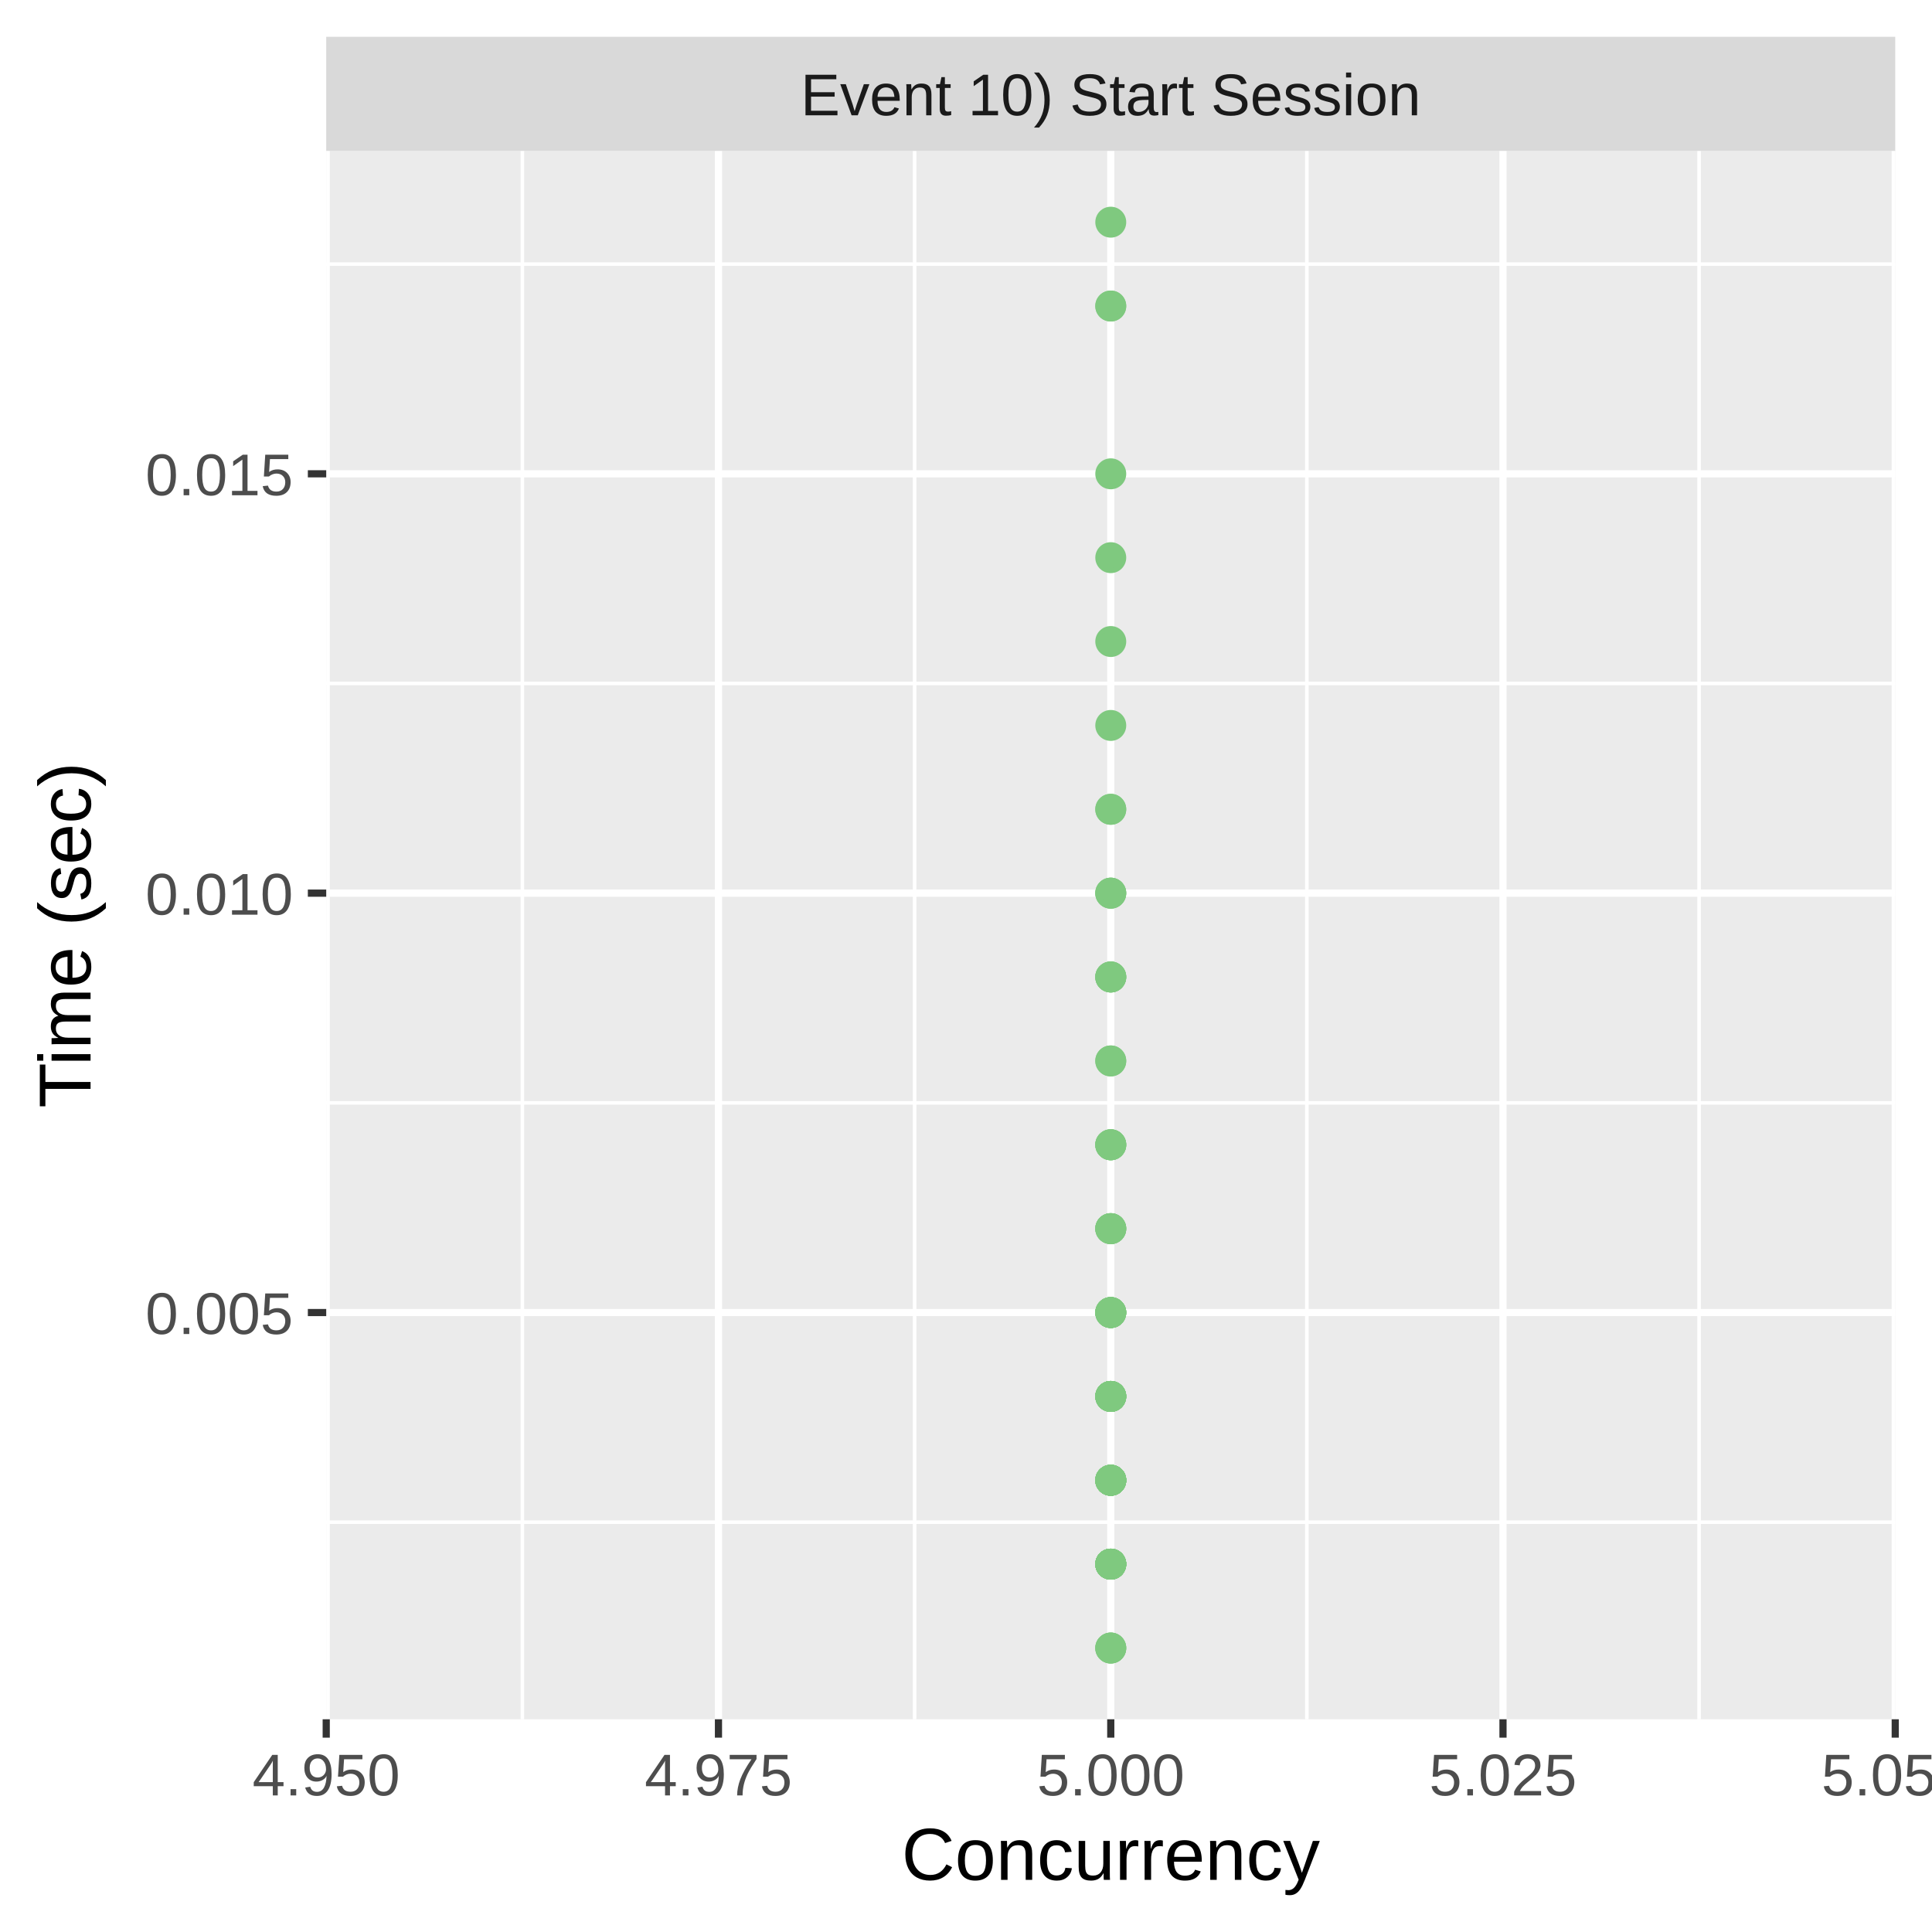
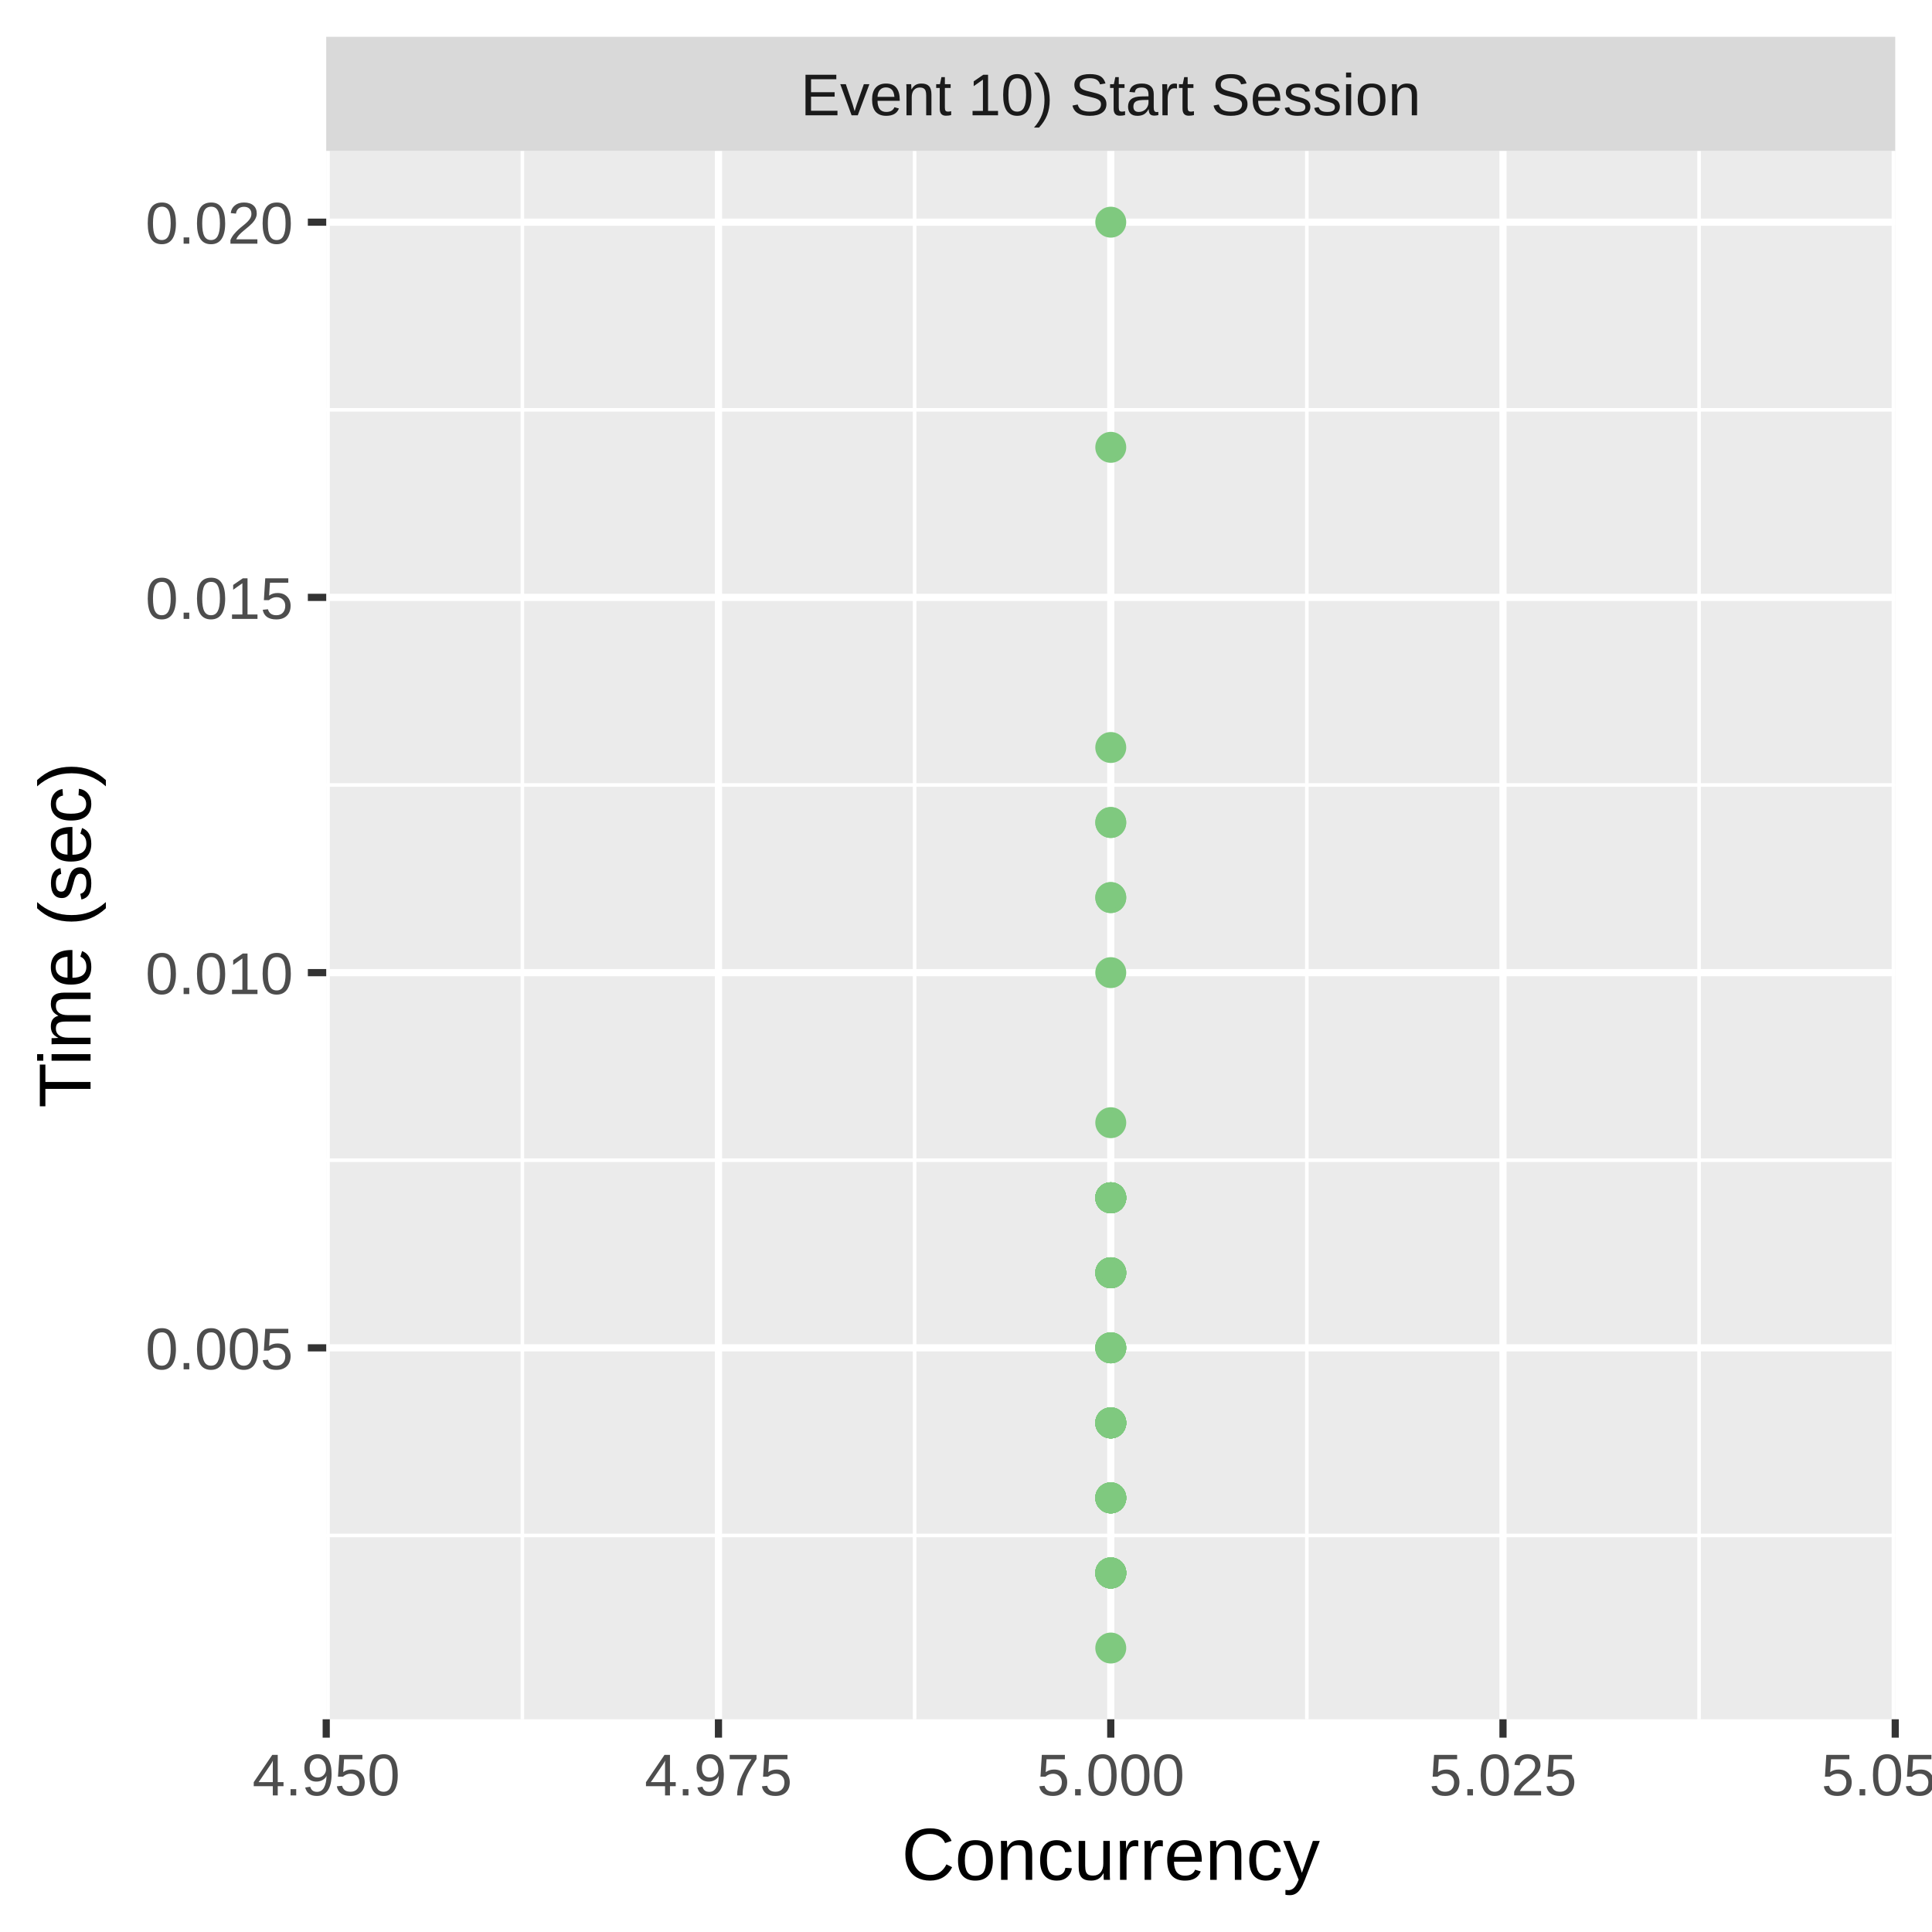
<svg xmlns="http://www.w3.org/2000/svg" class="svglite" width="288.00pt" height="288.00pt" viewBox="0 0 288.00 288.00">
  <defs>
    <style type="text/css">
    .svglite line, .svglite polyline, .svglite polygon, .svglite path, .svglite rect, .svglite circle {
      fill: none;
      stroke: #000000;
      stroke-linecap: round;
      stroke-linejoin: round;
      stroke-miterlimit: 10.00;
    }
    .svglite text {
      white-space: pre;
    }
  </style>
  </defs>
  <rect width="100%" height="100%" style="stroke: none; fill: #FFFFFF;" />
  <defs>
    <clipPath id="cpMC4wMHwyODguMDB8MC4wMHwyODguMDA=">
      <rect x="0.00" y="0.00" width="288.00" height="288.00" />
    </clipPath>
  </defs>
  <g clip-path="url(#cpMC4wMHwyODguMDB8MC4wMHwyODguMDA=)">
    <rect x="0.00" y="0.00" width="288.00" height="288.00" style="stroke-width: 1.07; stroke: #FFFFFF; fill: #FFFFFF;" />
  </g>
  <defs>
    <clipPath id="cpNDguNjN8MjgyLjUyfDIyLjQ5fDI1Ni4yOQ==">
      <rect x="48.63" y="22.49" width="233.89" height="233.80" />
    </clipPath>
  </defs>
  <g clip-path="url(#cpNDguNjN8MjgyLjUyfDIyLjQ5fDI1Ni4yOQ==)">
    <rect x="48.63" y="22.49" width="233.89" height="233.80" style="stroke-width: 1.07; stroke: none; fill: #EBEBEB;" />
-     <polyline points="48.63,226.91 282.52,226.91 " style="stroke-width: 0.53; stroke: #FFFFFF; stroke-linecap: butt;" />
-     <polyline points="48.63,164.40 282.52,164.40 " style="stroke-width: 0.53; stroke: #FFFFFF; stroke-linecap: butt;" />
-     <polyline points="48.63,101.88 282.52,101.88 " style="stroke-width: 0.53; stroke: #FFFFFF; stroke-linecap: butt;" />
-     <polyline points="48.63,39.37 282.52,39.37 " style="stroke-width: 0.53; stroke: #FFFFFF; stroke-linecap: butt;" />
+     <polyline points="48.63,228.89 282.52,228.89 " style="stroke-width: 0.53; stroke: #FFFFFF; stroke-linecap: butt;" />
+     <polyline points="48.63,172.95 282.52,172.95 " style="stroke-width: 0.53; stroke: #FFFFFF; stroke-linecap: butt;" />
+     <polyline points="48.63,117.02 282.52,117.02 " style="stroke-width: 0.53; stroke: #FFFFFF; stroke-linecap: butt;" />
+     <polyline points="48.63,61.09 282.52,61.09 " style="stroke-width: 0.53; stroke: #FFFFFF; stroke-linecap: butt;" />
    <polyline points="77.87,256.29 77.87,22.49 " style="stroke-width: 0.53; stroke: #FFFFFF; stroke-linecap: butt;" />
    <polyline points="136.34,256.29 136.34,22.49 " style="stroke-width: 0.53; stroke: #FFFFFF; stroke-linecap: butt;" />
    <polyline points="194.81,256.29 194.81,22.49 " style="stroke-width: 0.53; stroke: #FFFFFF; stroke-linecap: butt;" />
    <polyline points="253.28,256.29 253.28,22.49 " style="stroke-width: 0.53; stroke: #FFFFFF; stroke-linecap: butt;" />
-     <polyline points="48.63,195.66 282.52,195.66 " style="stroke-width: 1.07; stroke: #FFFFFF; stroke-linecap: butt;" />
-     <polyline points="48.63,133.14 282.52,133.14 " style="stroke-width: 1.07; stroke: #FFFFFF; stroke-linecap: butt;" />
-     <polyline points="48.63,70.63 282.52,70.63 " style="stroke-width: 1.07; stroke: #FFFFFF; stroke-linecap: butt;" />
+     <polyline points="48.63,200.92 282.52,200.92 " style="stroke-width: 1.07; stroke: #FFFFFF; stroke-linecap: butt;" />
+     <polyline points="48.63,144.99 282.52,144.99 " style="stroke-width: 1.07; stroke: #FFFFFF; stroke-linecap: butt;" />
+     <polyline points="48.63,89.05 282.52,89.05 " style="stroke-width: 1.07; stroke: #FFFFFF; stroke-linecap: butt;" />
+     <polyline points="48.63,33.12 282.52,33.12 " style="stroke-width: 1.07; stroke: #FFFFFF; stroke-linecap: butt;" />
    <polyline points="48.63,256.29 48.63,22.49 " style="stroke-width: 1.07; stroke: #FFFFFF; stroke-linecap: butt;" />
    <polyline points="107.10,256.29 107.10,22.49 " style="stroke-width: 1.07; stroke: #FFFFFF; stroke-linecap: butt;" />
    <polyline points="165.58,256.29 165.58,22.49 " style="stroke-width: 1.07; stroke: #FFFFFF; stroke-linecap: butt;" />
    <polyline points="224.05,256.29 224.05,22.49 " style="stroke-width: 1.07; stroke: #FFFFFF; stroke-linecap: butt;" />
    <polyline points="282.52,256.29 282.52,22.49 " style="stroke-width: 1.07; stroke: #FFFFFF; stroke-linecap: butt;" />
-     <circle cx="165.58" cy="108.14" r="1.95" style="stroke-width: 0.71; stroke: #7FC97F; fill: #7FC97F;" />
-     <circle cx="165.58" cy="220.66" r="1.95" style="stroke-width: 0.71; stroke: #7FC97F; fill: #7FC97F;" />
-     <circle cx="165.58" cy="70.63" r="1.95" style="stroke-width: 0.71; stroke: #7FC97F; fill: #7FC97F;" />
-     <circle cx="165.58" cy="233.16" r="1.95" style="stroke-width: 0.71; stroke: #7FC97F; fill: #7FC97F;" />
-     <circle cx="165.58" cy="233.16" r="1.95" style="stroke-width: 0.71; stroke: #7FC97F; fill: #7FC97F;" />
-     <circle cx="165.58" cy="233.16" r="1.95" style="stroke-width: 0.71; stroke: #7FC97F; fill: #7FC97F;" />
-     <circle cx="165.58" cy="183.15" r="1.95" style="stroke-width: 0.71; stroke: #7FC97F; fill: #7FC97F;" />
-     <circle cx="165.58" cy="183.15" r="1.95" style="stroke-width: 0.71; stroke: #7FC97F; fill: #7FC97F;" />
-     <circle cx="165.58" cy="220.66" r="1.95" style="stroke-width: 0.71; stroke: #7FC97F; fill: #7FC97F;" />
-     <circle cx="165.58" cy="208.16" r="1.95" style="stroke-width: 0.71; stroke: #7FC97F; fill: #7FC97F;" />
-     <circle cx="165.58" cy="170.65" r="1.95" style="stroke-width: 0.71; stroke: #7FC97F; fill: #7FC97F;" />
-     <circle cx="165.58" cy="133.14" r="1.95" style="stroke-width: 0.71; stroke: #7FC97F; fill: #7FC97F;" />
-     <circle cx="165.58" cy="133.14" r="1.95" style="stroke-width: 0.71; stroke: #7FC97F; fill: #7FC97F;" />
-     <circle cx="165.58" cy="120.64" r="1.95" style="stroke-width: 0.71; stroke: #7FC97F; fill: #7FC97F;" />
-     <circle cx="165.58" cy="145.64" r="1.95" style="stroke-width: 0.71; stroke: #7FC97F; fill: #7FC97F;" />
-     <circle cx="165.58" cy="195.66" r="1.95" style="stroke-width: 0.71; stroke: #7FC97F; fill: #7FC97F;" />
-     <circle cx="165.58" cy="220.66" r="1.95" style="stroke-width: 0.71; stroke: #7FC97F; fill: #7FC97F;" />
-     <circle cx="165.58" cy="45.62" r="1.95" style="stroke-width: 0.71; stroke: #7FC97F; fill: #7FC97F;" />
-     <circle cx="165.58" cy="220.66" r="1.95" style="stroke-width: 0.71; stroke: #7FC97F; fill: #7FC97F;" />
-     <circle cx="165.58" cy="208.16" r="1.95" style="stroke-width: 0.71; stroke: #7FC97F; fill: #7FC97F;" />
-     <circle cx="165.58" cy="220.66" r="1.95" style="stroke-width: 0.71; stroke: #7FC97F; fill: #7FC97F;" />
-     <circle cx="165.58" cy="195.66" r="1.95" style="stroke-width: 0.71; stroke: #7FC97F; fill: #7FC97F;" />
-     <circle cx="165.58" cy="220.66" r="1.95" style="stroke-width: 0.71; stroke: #7FC97F; fill: #7FC97F;" />
-     <circle cx="165.58" cy="120.64" r="1.95" style="stroke-width: 0.71; stroke: #7FC97F; fill: #7FC97F;" />
-     <circle cx="165.58" cy="208.16" r="1.95" style="stroke-width: 0.71; stroke: #7FC97F; fill: #7FC97F;" />
-     <circle cx="165.58" cy="183.15" r="1.95" style="stroke-width: 0.71; stroke: #7FC97F; fill: #7FC97F;" />
-     <circle cx="165.58" cy="233.16" r="1.95" style="stroke-width: 0.71; stroke: #7FC97F; fill: #7FC97F;" />
-     <circle cx="165.58" cy="208.16" r="1.95" style="stroke-width: 0.71; stroke: #7FC97F; fill: #7FC97F;" />
+     <circle cx="165.58" cy="223.29" r="1.95" style="stroke-width: 0.71; stroke: #7FC97F; fill: #7FC97F;" />
+     <circle cx="165.58" cy="189.73" r="1.95" style="stroke-width: 0.71; stroke: #7FC97F; fill: #7FC97F;" />
+     <circle cx="165.58" cy="234.48" r="1.95" style="stroke-width: 0.71; stroke: #7FC97F; fill: #7FC97F;" />
+     <circle cx="165.58" cy="234.48" r="1.95" style="stroke-width: 0.71; stroke: #7FC97F; fill: #7FC97F;" />
+     <circle cx="165.58" cy="223.29" r="1.95" style="stroke-width: 0.71; stroke: #7FC97F; fill: #7FC97F;" />
+     <circle cx="165.58" cy="212.11" r="1.95" style="stroke-width: 0.71; stroke: #7FC97F; fill: #7FC97F;" />
+     <circle cx="165.58" cy="234.48" r="1.95" style="stroke-width: 0.71; stroke: #7FC97F; fill: #7FC97F;" />
+     <circle cx="165.58" cy="178.55" r="1.95" style="stroke-width: 0.71; stroke: #7FC97F; fill: #7FC97F;" />
+     <circle cx="165.58" cy="200.92" r="1.95" style="stroke-width: 0.71; stroke: #7FC97F; fill: #7FC97F;" />
+     <circle cx="165.58" cy="178.55" r="1.95" style="stroke-width: 0.71; stroke: #7FC97F; fill: #7FC97F;" />
+     <circle cx="165.58" cy="144.99" r="1.95" style="stroke-width: 0.71; stroke: #7FC97F; fill: #7FC97F;" />
+     <circle cx="165.58" cy="122.61" r="1.95" style="stroke-width: 0.71; stroke: #7FC97F; fill: #7FC97F;" />
+     <circle cx="165.58" cy="212.11" r="1.95" style="stroke-width: 0.71; stroke: #7FC97F; fill: #7FC97F;" />
+     <circle cx="165.58" cy="212.11" r="1.95" style="stroke-width: 0.71; stroke: #7FC97F; fill: #7FC97F;" />
    <circle cx="165.58" cy="33.12" r="1.95" style="stroke-width: 0.71; stroke: #7FC97F; fill: #7FC97F;" />
-     <circle cx="165.58" cy="233.16" r="1.95" style="stroke-width: 0.71; stroke: #7FC97F; fill: #7FC97F;" />
-     <circle cx="165.58" cy="233.16" r="1.95" style="stroke-width: 0.71; stroke: #7FC97F; fill: #7FC97F;" />
-     <circle cx="165.58" cy="45.62" r="1.95" style="stroke-width: 0.71; stroke: #7FC97F; fill: #7FC97F;" />
-     <circle cx="165.58" cy="158.15" r="1.95" style="stroke-width: 0.71; stroke: #7FC97F; fill: #7FC97F;" />
-     <circle cx="165.58" cy="158.15" r="1.95" style="stroke-width: 0.71; stroke: #7FC97F; fill: #7FC97F;" />
-     <circle cx="165.58" cy="145.64" r="1.95" style="stroke-width: 0.71; stroke: #7FC97F; fill: #7FC97F;" />
-     <circle cx="165.58" cy="133.14" r="1.95" style="stroke-width: 0.71; stroke: #7FC97F; fill: #7FC97F;" />
-     <circle cx="165.58" cy="170.65" r="1.95" style="stroke-width: 0.71; stroke: #7FC97F; fill: #7FC97F;" />
-     <circle cx="165.58" cy="220.66" r="1.95" style="stroke-width: 0.71; stroke: #7FC97F; fill: #7FC97F;" />
-     <circle cx="165.58" cy="195.66" r="1.95" style="stroke-width: 0.71; stroke: #7FC97F; fill: #7FC97F;" />
-     <circle cx="165.58" cy="233.16" r="1.95" style="stroke-width: 0.71; stroke: #7FC97F; fill: #7FC97F;" />
-     <circle cx="165.58" cy="195.66" r="1.95" style="stroke-width: 0.71; stroke: #7FC97F; fill: #7FC97F;" />
-     <circle cx="165.58" cy="145.64" r="1.95" style="stroke-width: 0.71; stroke: #7FC97F; fill: #7FC97F;" />
-     <circle cx="165.58" cy="208.16" r="1.95" style="stroke-width: 0.71; stroke: #7FC97F; fill: #7FC97F;" />
    <circle cx="165.58" cy="245.67" r="1.95" style="stroke-width: 0.71; stroke: #7FC97F; fill: #7FC97F;" />
-     <circle cx="165.58" cy="208.16" r="1.95" style="stroke-width: 0.71; stroke: #7FC97F; fill: #7FC97F;" />
-     <circle cx="165.58" cy="233.16" r="1.95" style="stroke-width: 0.71; stroke: #7FC97F; fill: #7FC97F;" />
-     <circle cx="165.58" cy="233.16" r="1.95" style="stroke-width: 0.71; stroke: #7FC97F; fill: #7FC97F;" />
-     <circle cx="165.58" cy="195.66" r="1.95" style="stroke-width: 0.71; stroke: #7FC97F; fill: #7FC97F;" />
-     <circle cx="165.58" cy="220.66" r="1.95" style="stroke-width: 0.71; stroke: #7FC97F; fill: #7FC97F;" />
-     <circle cx="165.58" cy="183.15" r="1.95" style="stroke-width: 0.71; stroke: #7FC97F; fill: #7FC97F;" />
-     <circle cx="165.58" cy="233.16" r="1.95" style="stroke-width: 0.71; stroke: #7FC97F; fill: #7FC97F;" />
-     <circle cx="165.58" cy="220.66" r="1.95" style="stroke-width: 0.71; stroke: #7FC97F; fill: #7FC97F;" />
-     <circle cx="165.58" cy="245.67" r="1.95" style="stroke-width: 0.71; stroke: #7FC97F; fill: #7FC97F;" />
-     <circle cx="165.58" cy="195.66" r="1.95" style="stroke-width: 0.71; stroke: #7FC97F; fill: #7FC97F;" />
-     <circle cx="165.58" cy="233.16" r="1.95" style="stroke-width: 0.71; stroke: #7FC97F; fill: #7FC97F;" />
-     <circle cx="165.58" cy="83.13" r="1.95" style="stroke-width: 0.71; stroke: #7FC97F; fill: #7FC97F;" />
-     <circle cx="165.58" cy="95.63" r="1.95" style="stroke-width: 0.71; stroke: #7FC97F; fill: #7FC97F;" />
-     <circle cx="165.58" cy="220.66" r="1.95" style="stroke-width: 0.71; stroke: #7FC97F; fill: #7FC97F;" />
-     <circle cx="165.58" cy="208.16" r="1.95" style="stroke-width: 0.71; stroke: #7FC97F; fill: #7FC97F;" />
-     <circle cx="165.58" cy="220.66" r="1.95" style="stroke-width: 0.71; stroke: #7FC97F; fill: #7FC97F;" />
-     <circle cx="165.58" cy="220.66" r="1.95" style="stroke-width: 0.71; stroke: #7FC97F; fill: #7FC97F;" />
-     <circle cx="165.58" cy="220.66" r="1.95" style="stroke-width: 0.71; stroke: #7FC97F; fill: #7FC97F;" />
-     <circle cx="165.58" cy="245.67" r="1.95" style="stroke-width: 0.71; stroke: #7FC97F; fill: #7FC97F;" />
-     <circle cx="165.58" cy="208.16" r="1.95" style="stroke-width: 0.71; stroke: #7FC97F; fill: #7FC97F;" />
-     <circle cx="165.58" cy="195.66" r="1.95" style="stroke-width: 0.71; stroke: #7FC97F; fill: #7FC97F;" />
-     <circle cx="165.58" cy="170.65" r="1.95" style="stroke-width: 0.71; stroke: #7FC97F; fill: #7FC97F;" />
-     <circle cx="165.58" cy="170.65" r="1.95" style="stroke-width: 0.71; stroke: #7FC97F; fill: #7FC97F;" />
-     <circle cx="165.58" cy="145.64" r="1.95" style="stroke-width: 0.71; stroke: #7FC97F; fill: #7FC97F;" />
+     <circle cx="165.58" cy="234.48" r="1.95" style="stroke-width: 0.71; stroke: #7FC97F; fill: #7FC97F;" />
+     <circle cx="165.58" cy="133.80" r="1.95" style="stroke-width: 0.71; stroke: #7FC97F; fill: #7FC97F;" />
+     <circle cx="165.58" cy="234.48" r="1.95" style="stroke-width: 0.71; stroke: #7FC97F; fill: #7FC97F;" />
+     <circle cx="165.58" cy="223.29" r="1.95" style="stroke-width: 0.71; stroke: #7FC97F; fill: #7FC97F;" />
+     <circle cx="165.58" cy="178.55" r="1.95" style="stroke-width: 0.71; stroke: #7FC97F; fill: #7FC97F;" />
+     <circle cx="165.58" cy="178.55" r="1.95" style="stroke-width: 0.71; stroke: #7FC97F; fill: #7FC97F;" />
+     <circle cx="165.58" cy="167.36" r="1.95" style="stroke-width: 0.71; stroke: #7FC97F; fill: #7FC97F;" />
+     <circle cx="165.58" cy="223.29" r="1.95" style="stroke-width: 0.71; stroke: #7FC97F; fill: #7FC97F;" />
+     <circle cx="165.58" cy="223.29" r="1.95" style="stroke-width: 0.71; stroke: #7FC97F; fill: #7FC97F;" />
+     <circle cx="165.58" cy="212.11" r="1.95" style="stroke-width: 0.71; stroke: #7FC97F; fill: #7FC97F;" />
+     <circle cx="165.58" cy="234.48" r="1.95" style="stroke-width: 0.71; stroke: #7FC97F; fill: #7FC97F;" />
+     <circle cx="165.58" cy="189.73" r="1.95" style="stroke-width: 0.71; stroke: #7FC97F; fill: #7FC97F;" />
+     <circle cx="165.58" cy="178.55" r="1.95" style="stroke-width: 0.71; stroke: #7FC97F; fill: #7FC97F;" />
+     <circle cx="165.58" cy="223.29" r="1.95" style="stroke-width: 0.71; stroke: #7FC97F; fill: #7FC97F;" />
+     <circle cx="165.58" cy="234.48" r="1.95" style="stroke-width: 0.71; stroke: #7FC97F; fill: #7FC97F;" />
+     <circle cx="165.58" cy="234.48" r="1.95" style="stroke-width: 0.71; stroke: #7FC97F; fill: #7FC97F;" />
+     <circle cx="165.58" cy="223.29" r="1.95" style="stroke-width: 0.71; stroke: #7FC97F; fill: #7FC97F;" />
+     <circle cx="165.58" cy="234.48" r="1.95" style="stroke-width: 0.71; stroke: #7FC97F; fill: #7FC97F;" />
+     <circle cx="165.58" cy="234.48" r="1.95" style="stroke-width: 0.71; stroke: #7FC97F; fill: #7FC97F;" />
+     <circle cx="165.58" cy="234.48" r="1.95" style="stroke-width: 0.71; stroke: #7FC97F; fill: #7FC97F;" />
+     <circle cx="165.58" cy="178.55" r="1.95" style="stroke-width: 0.71; stroke: #7FC97F; fill: #7FC97F;" />
+     <circle cx="165.58" cy="178.55" r="1.95" style="stroke-width: 0.71; stroke: #7FC97F; fill: #7FC97F;" />
+     <circle cx="165.58" cy="200.92" r="1.95" style="stroke-width: 0.71; stroke: #7FC97F; fill: #7FC97F;" />
+     <circle cx="165.58" cy="178.55" r="1.95" style="stroke-width: 0.71; stroke: #7FC97F; fill: #7FC97F;" />
+     <circle cx="165.58" cy="66.68" r="1.95" style="stroke-width: 0.71; stroke: #7FC97F; fill: #7FC97F;" />
+     <circle cx="165.58" cy="178.55" r="1.95" style="stroke-width: 0.71; stroke: #7FC97F; fill: #7FC97F;" />
+     <circle cx="165.58" cy="212.11" r="1.95" style="stroke-width: 0.71; stroke: #7FC97F; fill: #7FC97F;" />
+     <circle cx="165.58" cy="189.73" r="1.95" style="stroke-width: 0.71; stroke: #7FC97F; fill: #7FC97F;" />
+     <circle cx="165.58" cy="189.73" r="1.95" style="stroke-width: 0.71; stroke: #7FC97F; fill: #7FC97F;" />
+     <circle cx="165.58" cy="234.48" r="1.95" style="stroke-width: 0.71; stroke: #7FC97F; fill: #7FC97F;" />
+     <circle cx="165.58" cy="212.11" r="1.95" style="stroke-width: 0.71; stroke: #7FC97F; fill: #7FC97F;" />
+     <circle cx="165.58" cy="234.48" r="1.95" style="stroke-width: 0.71; stroke: #7FC97F; fill: #7FC97F;" />
+     <circle cx="165.58" cy="212.11" r="1.95" style="stroke-width: 0.71; stroke: #7FC97F; fill: #7FC97F;" />
+     <circle cx="165.58" cy="189.73" r="1.95" style="stroke-width: 0.71; stroke: #7FC97F; fill: #7FC97F;" />
+     <circle cx="165.58" cy="189.73" r="1.95" style="stroke-width: 0.71; stroke: #7FC97F; fill: #7FC97F;" />
+     <circle cx="165.58" cy="200.92" r="1.95" style="stroke-width: 0.71; stroke: #7FC97F; fill: #7FC97F;" />
+     <circle cx="165.58" cy="212.11" r="1.95" style="stroke-width: 0.71; stroke: #7FC97F; fill: #7FC97F;" />
+     <circle cx="165.58" cy="223.29" r="1.95" style="stroke-width: 0.71; stroke: #7FC97F; fill: #7FC97F;" />
+     <circle cx="165.58" cy="212.11" r="1.95" style="stroke-width: 0.71; stroke: #7FC97F; fill: #7FC97F;" />
+     <circle cx="165.58" cy="234.48" r="1.95" style="stroke-width: 0.71; stroke: #7FC97F; fill: #7FC97F;" />
+     <circle cx="165.58" cy="212.11" r="1.95" style="stroke-width: 0.71; stroke: #7FC97F; fill: #7FC97F;" />
+     <circle cx="165.58" cy="133.80" r="1.95" style="stroke-width: 0.71; stroke: #7FC97F; fill: #7FC97F;" />
+     <circle cx="165.58" cy="223.29" r="1.95" style="stroke-width: 0.71; stroke: #7FC97F; fill: #7FC97F;" />
+     <circle cx="165.58" cy="212.11" r="1.95" style="stroke-width: 0.71; stroke: #7FC97F; fill: #7FC97F;" />
+     <circle cx="165.58" cy="212.11" r="1.95" style="stroke-width: 0.71; stroke: #7FC97F; fill: #7FC97F;" />
+     <circle cx="165.58" cy="178.55" r="1.95" style="stroke-width: 0.71; stroke: #7FC97F; fill: #7FC97F;" />
+     <circle cx="165.58" cy="122.61" r="1.95" style="stroke-width: 0.71; stroke: #7FC97F; fill: #7FC97F;" />
+     <circle cx="165.58" cy="189.73" r="1.95" style="stroke-width: 0.71; stroke: #7FC97F; fill: #7FC97F;" />
+     <circle cx="165.58" cy="200.92" r="1.95" style="stroke-width: 0.71; stroke: #7FC97F; fill: #7FC97F;" />
+     <circle cx="165.58" cy="200.92" r="1.95" style="stroke-width: 0.71; stroke: #7FC97F; fill: #7FC97F;" />
+     <circle cx="165.58" cy="178.55" r="1.95" style="stroke-width: 0.71; stroke: #7FC97F; fill: #7FC97F;" />
+     <circle cx="165.58" cy="111.43" r="1.95" style="stroke-width: 0.71; stroke: #7FC97F; fill: #7FC97F;" />
  </g>
  <g clip-path="url(#cpMC4wMHwyODguMDB8MC4wMHwyODguMDA=)">
</g>
  <defs>
    <clipPath id="cpNDguNjN8MjgyLjUyfDUuNDh8MjIuNDk=">
      <rect x="48.63" y="5.48" width="233.89" height="17.01" />
    </clipPath>
  </defs>
  <g clip-path="url(#cpNDguNjN8MjgyLjUyfDUuNDh8MjIuNDk=)">
    <rect x="48.63" y="5.48" width="233.89" height="17.01" style="stroke-width: 1.07; stroke: none; fill: #D9D9D9;" />
    <text x="165.58" y="17.19" text-anchor="middle" style="font-size: 8.80px;fill: #1A1A1A; font-family: &quot;Liberation Sans&quot;;" textLength="103.28px" lengthAdjust="spacingAndGlyphs">Event 10) Start Session</text>
  </g>
  <g clip-path="url(#cpMC4wMHwyODguMDB8MC4wMHwyODguMDA=)">
    <polyline points="48.63,259.03 48.63,256.29 " style="stroke-width: 1.07; stroke: #333333; stroke-linecap: butt;" />
    <polyline points="107.10,259.03 107.10,256.29 " style="stroke-width: 1.07; stroke: #333333; stroke-linecap: butt;" />
    <polyline points="165.58,259.03 165.58,256.29 " style="stroke-width: 1.07; stroke: #333333; stroke-linecap: butt;" />
    <polyline points="224.05,259.03 224.05,256.29 " style="stroke-width: 1.07; stroke: #333333; stroke-linecap: butt;" />
    <polyline points="282.52,259.03 282.52,256.29 " style="stroke-width: 1.07; stroke: #333333; stroke-linecap: butt;" />
    <text x="48.63" y="267.64" text-anchor="middle" style="font-size: 8.80px;fill: #4D4D4D; font-family: &quot;Liberation Sans&quot;;" textLength="25.17px" lengthAdjust="spacingAndGlyphs">4.950</text>
    <text x="107.10" y="267.64" text-anchor="middle" style="font-size: 8.80px;fill: #4D4D4D; font-family: &quot;Liberation Sans&quot;;" textLength="25.17px" lengthAdjust="spacingAndGlyphs">4.975</text>
    <text x="165.58" y="267.64" text-anchor="middle" style="font-size: 8.80px;fill: #4D4D4D; font-family: &quot;Liberation Sans&quot;;" textLength="25.17px" lengthAdjust="spacingAndGlyphs">5.000</text>
    <text x="224.05" y="267.64" text-anchor="middle" style="font-size: 8.80px;fill: #4D4D4D; font-family: &quot;Liberation Sans&quot;;" textLength="25.17px" lengthAdjust="spacingAndGlyphs">5.025</text>
    <text x="282.52" y="267.64" text-anchor="middle" style="font-size: 8.80px;fill: #4D4D4D; font-family: &quot;Liberation Sans&quot;;" textLength="25.17px" lengthAdjust="spacingAndGlyphs">5.050</text>
-     <text x="43.70" y="198.86" text-anchor="end" style="font-size: 8.80px;fill: #4D4D4D; font-family: &quot;Liberation Sans&quot;;" textLength="25.17px" lengthAdjust="spacingAndGlyphs">0.005</text>
-     <text x="43.70" y="136.35" text-anchor="end" style="font-size: 8.80px;fill: #4D4D4D; font-family: &quot;Liberation Sans&quot;;" textLength="25.17px" lengthAdjust="spacingAndGlyphs">0.010</text>
-     <text x="43.70" y="73.83" text-anchor="end" style="font-size: 8.80px;fill: #4D4D4D; font-family: &quot;Liberation Sans&quot;;" textLength="25.17px" lengthAdjust="spacingAndGlyphs">0.015</text>
-     <polyline points="45.89,195.66 48.63,195.66 " style="stroke-width: 1.07; stroke: #333333; stroke-linecap: butt;" />
-     <polyline points="45.89,133.14 48.63,133.14 " style="stroke-width: 1.07; stroke: #333333; stroke-linecap: butt;" />
-     <polyline points="45.89,70.63 48.63,70.63 " style="stroke-width: 1.07; stroke: #333333; stroke-linecap: butt;" />
+     <text x="43.70" y="204.13" text-anchor="end" style="font-size: 8.80px;fill: #4D4D4D; font-family: &quot;Liberation Sans&quot;;" textLength="25.17px" lengthAdjust="spacingAndGlyphs">0.005</text>
+     <text x="43.70" y="148.19" text-anchor="end" style="font-size: 8.80px;fill: #4D4D4D; font-family: &quot;Liberation Sans&quot;;" textLength="25.17px" lengthAdjust="spacingAndGlyphs">0.010</text>
+     <text x="43.70" y="92.26" text-anchor="end" style="font-size: 8.80px;fill: #4D4D4D; font-family: &quot;Liberation Sans&quot;;" textLength="25.17px" lengthAdjust="spacingAndGlyphs">0.015</text>
+     <text x="43.70" y="36.33" text-anchor="end" style="font-size: 8.80px;fill: #4D4D4D; font-family: &quot;Liberation Sans&quot;;" textLength="25.17px" lengthAdjust="spacingAndGlyphs">0.020</text>
+     <polyline points="45.89,200.92 48.63,200.92 " style="stroke-width: 1.07; stroke: #333333; stroke-linecap: butt;" />
+     <polyline points="45.89,144.99 48.63,144.99 " style="stroke-width: 1.07; stroke: #333333; stroke-linecap: butt;" />
+     <polyline points="45.89,89.05 48.63,89.05 " style="stroke-width: 1.07; stroke: #333333; stroke-linecap: butt;" />
+     <polyline points="45.89,33.12 48.63,33.12 " style="stroke-width: 1.07; stroke: #333333; stroke-linecap: butt;" />
    <text x="165.58" y="280.23" text-anchor="middle" style="font-size: 11.00px; font-family: &quot;Liberation Sans&quot;;" textLength="69.30px" lengthAdjust="spacingAndGlyphs">Concurrency</text>
    <text transform="translate(13.50,139.39) rotate(-90)" text-anchor="middle" style="font-size: 11.00px; font-family: &quot;Liberation Sans&quot;;" textLength="57.55px" lengthAdjust="spacingAndGlyphs">Time (sec)</text>
  </g>
</svg>
